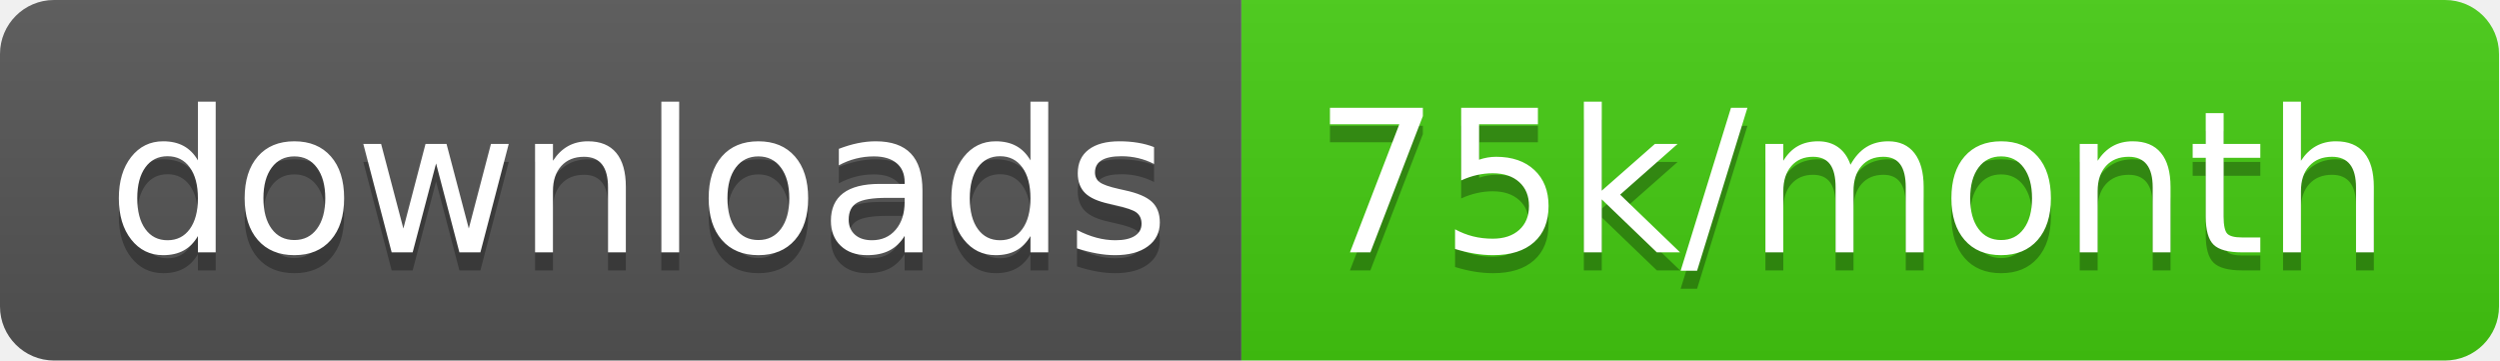
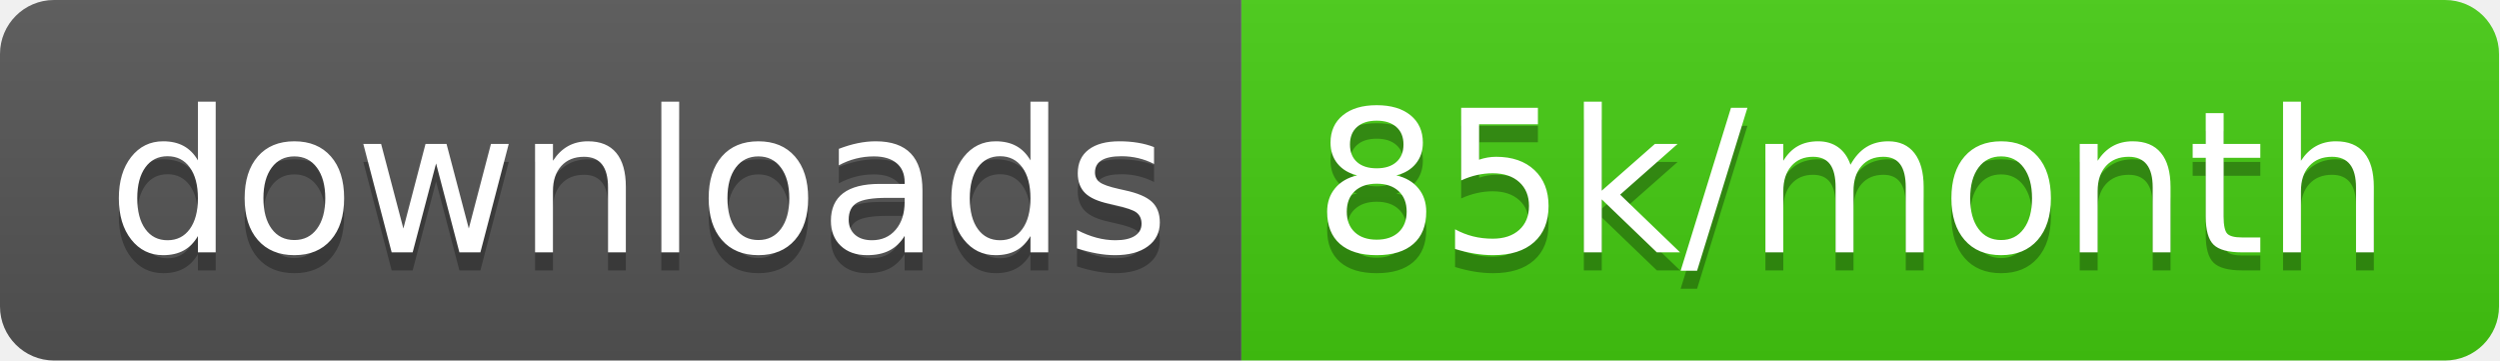
<svg xmlns="http://www.w3.org/2000/svg" width="138.7" height="20">
  <linearGradient id="smooth" x2="0" y2="100%">
    <stop offset="0" stop-color="#bbb" stop-opacity=".1" />
    <stop offset="1" stop-opacity=".1" />
  </linearGradient>
  <clipPath id="round">
    <rect width="138.7" height="20" rx="3" fill="#fff" />
  </clipPath>
  <g clip-path="url(#round)">
    <rect width="68.9" height="20" fill="#555" />
    <rect x="68.9" width="69.8" height="20" fill="#4c1" />
    <rect width="138.7" height="20" fill="url(#smooth)" />
  </g>
  <g fill="#fff" text-anchor="middle" font-family="DejaVu Sans,Verdana,Geneva,sans-serif" font-size="110">
    <text x="354.5" y="150" fill="#010101" fill-opacity=".3" transform="scale(0.1)" textLength="589.0" lengthAdjust="spacing">downloads</text>
    <text x="354.5" y="140" transform="scale(0.1)" textLength="589.0" lengthAdjust="spacing">downloads</text>
-     <text x="1028.0" y="150" fill="#010101" fill-opacity=".3" transform="scale(0.1)" textLength="598.0" lengthAdjust="spacing">75k/month</text>
-     <text x="1028.0" y="140" transform="scale(0.1)" textLength="598.0" lengthAdjust="spacing">75k/month</text>
+     <text x="1028.0" y="150" fill="#010101" fill-opacity=".3" transform="scale(0.1)" textLength="598.0" lengthAdjust="spacing">85k/month</text>
+     <text x="1028.0" y="140" transform="scale(0.1)" textLength="598.0" lengthAdjust="spacing">85k/month</text>
  </g>
</svg>
